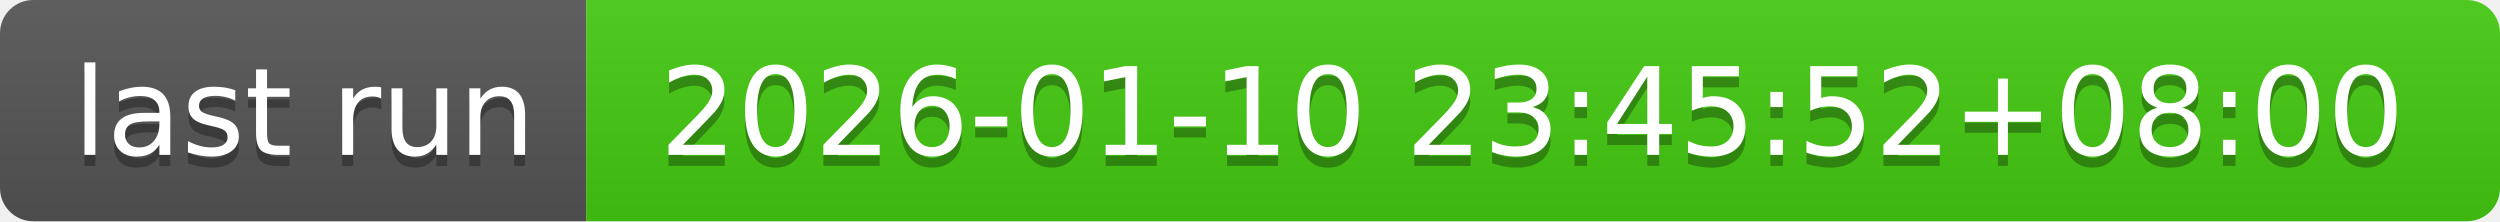
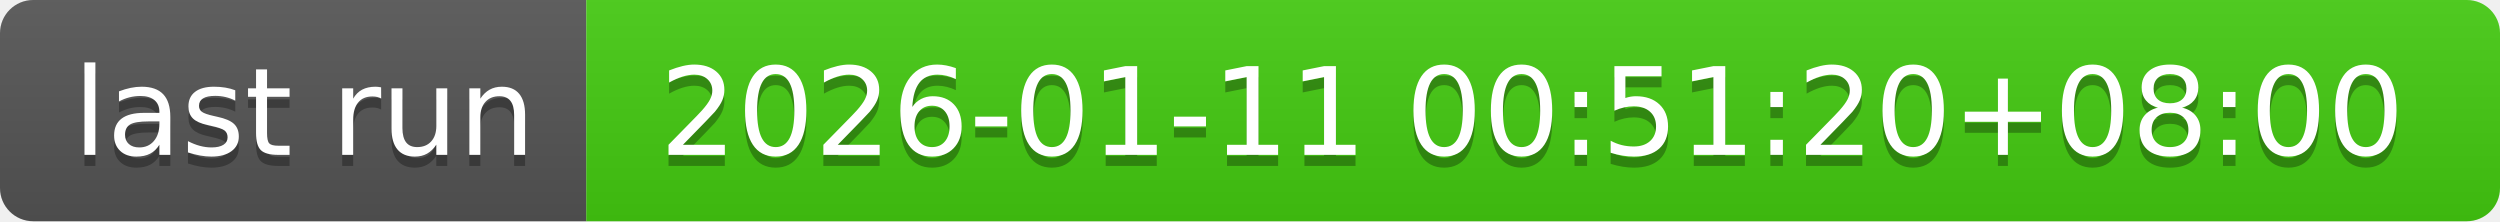
- <svg xmlns="http://www.w3.org/2000/svg" width="226" height="20" role="img" aria-label="last run: 2026-01-10 23:45:52+08:00">
+ <svg xmlns="http://www.w3.org/2000/svg" width="226" height="20" role="img" aria-label="last run: 2026-01-11 00:51:20+08:00">
  <linearGradient id="s" x2="0" y2="100%">
    <stop offset="0" stop-color="#bbb" stop-opacity=".1" />
    <stop offset="1" stop-opacity=".1" />
  </linearGradient>
  <clipPath id="r">
    <rect width="226" height="20" rx="3" fill="#fff" />
  </clipPath>
  <g clip-path="url(#r)">
    <rect width="53" height="20" fill="#555" />
    <rect x="53" width="173" height="20" fill="#4c1" />
    <rect width="226" height="20" fill="url(#s)" />
  </g>
  <g fill="#fff" text-anchor="middle" font-family="Verdana,Geneva,DejaVu Sans,sans-serif" text-rendering="geometricPrecision" font-size="110">
    <text aria-hidden="true" x="275" y="150" fill="#010101" fill-opacity=".3" transform="scale(.1)" textLength="430">last run</text>
    <text x="275" y="140" transform="scale(.1)" fill="#fff" textLength="430">last run</text>
-     <text aria-hidden="true" x="1385" y="150" fill="#010101" fill-opacity=".3" transform="scale(.1)" textLength="1630">2026-01-10 23:45:52+08:00</text>
-     <text x="1385" y="140" transform="scale(.1)" fill="#fff" textLength="1630">2026-01-10 23:45:52+08:00</text>
+     <text aria-hidden="true" x="1385" y="150" fill="#010101" fill-opacity=".3" transform="scale(.1)" textLength="1630">2026-01-11 00:51:20+08:00</text>
+     <text x="1385" y="140" transform="scale(.1)" fill="#fff" textLength="1630">2026-01-11 00:51:20+08:00</text>
  </g>
</svg>
